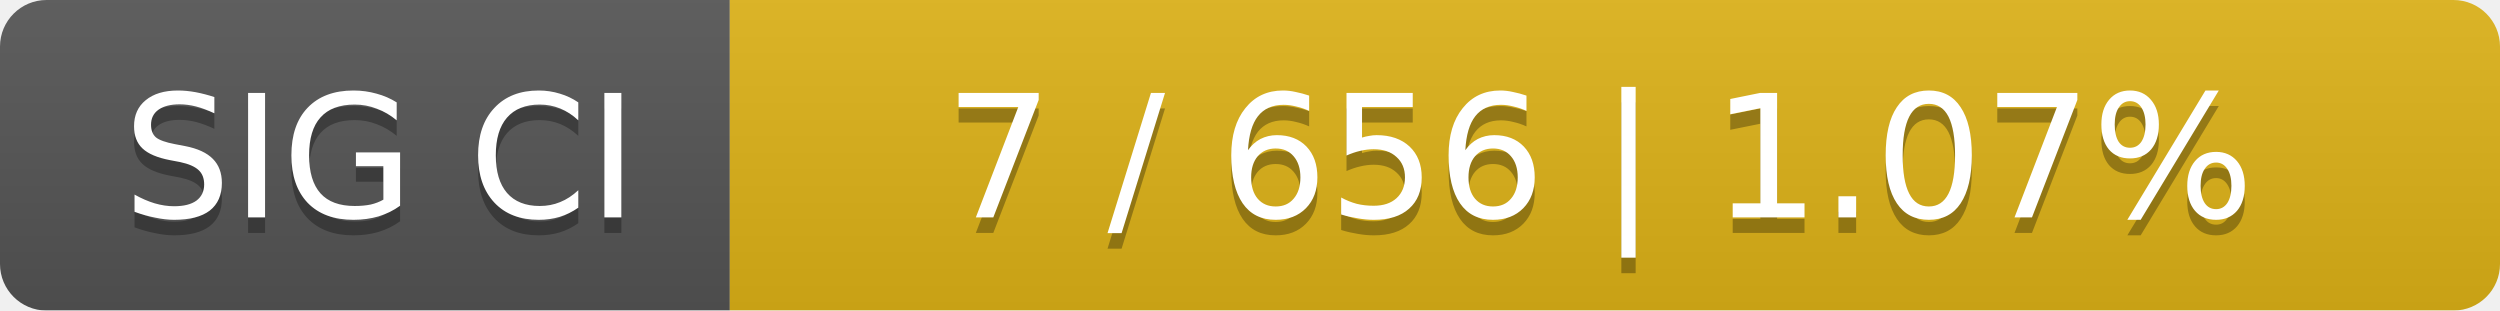
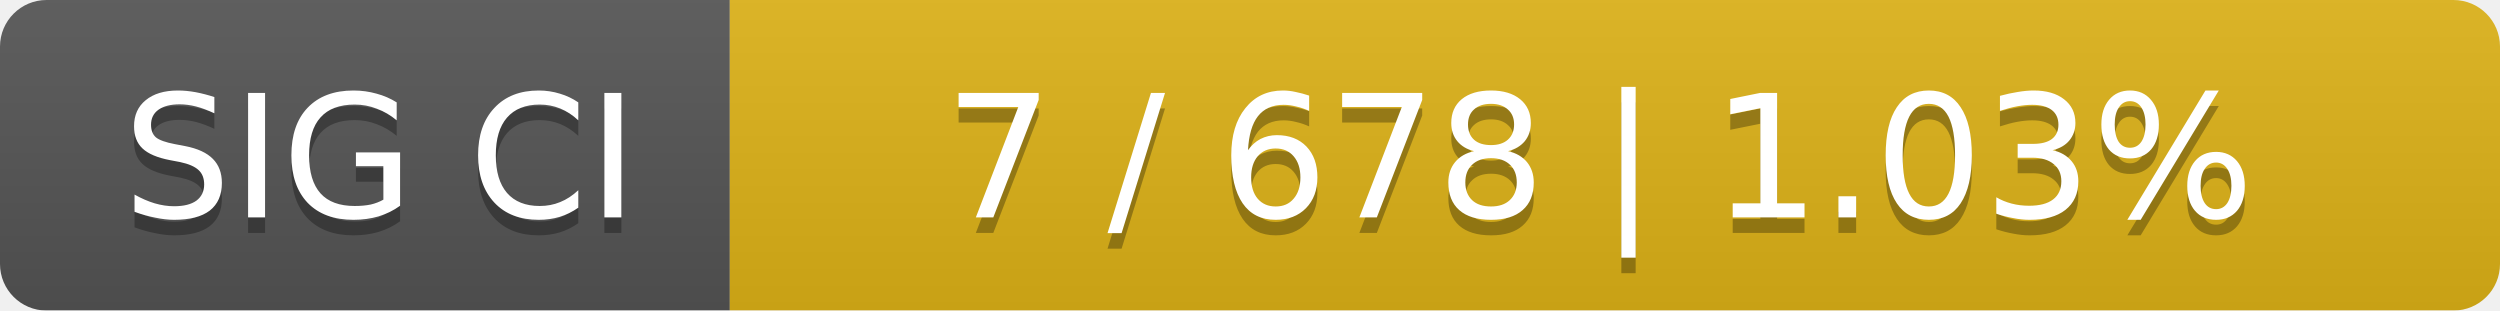
<svg xmlns="http://www.w3.org/2000/svg" width="161" height="20">
  <linearGradient id="smooth" x2="0" y2="100%">
    <stop offset="0" stop-color="#bbb" stop-opacity=".1" />
    <stop offset="1" stop-opacity=".1" />
  </linearGradient>
  <mask id="round">
    <rect width="161" height="20" rx="3" fill="#fff" />
  </mask>
  <g mask="url(#round)">
    <rect width="47" height="20" fill="#555" />
    <rect x="47" width="114" height="20" fill="#dfb317" />
    <rect width="161" height="20" fill="url(#smooth)" />
  </g>
  <g fill="#fff" text-anchor="middle" font-family="DejaVu Sans,Verdana,Geneva,sans-serif" font-size="11">
    <text x="24.5" y="15" fill="#010101" fill-opacity=".3">SIG CI</text>
    <text x="24.5" y="14">SIG CI</text>
-     <text x="103" y="15" fill="#010101" fill-opacity=".3">7 / 656    |    1.07%</text>
-     <text x="103" y="14">7 / 656    |    1.07%</text>
+     <text x="103" y="15" fill="#010101" fill-opacity=".3">7 / 678    |    1.03%</text>
+     <text x="103" y="14">7 / 678    |    1.03%</text>
  </g>
</svg>
